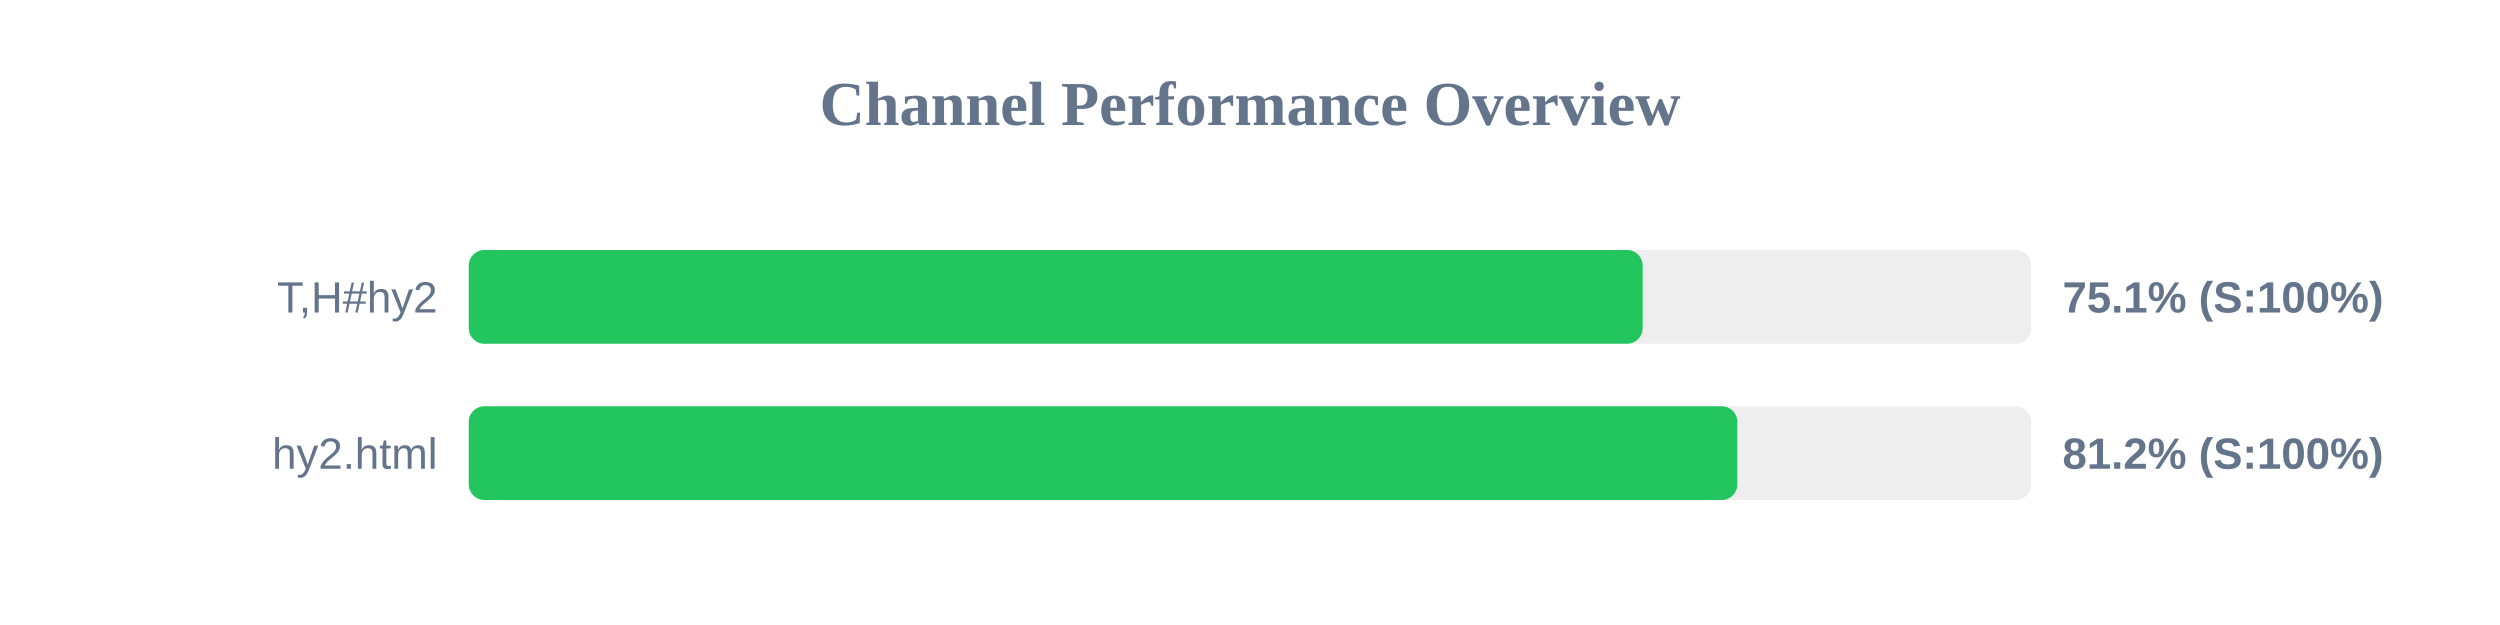
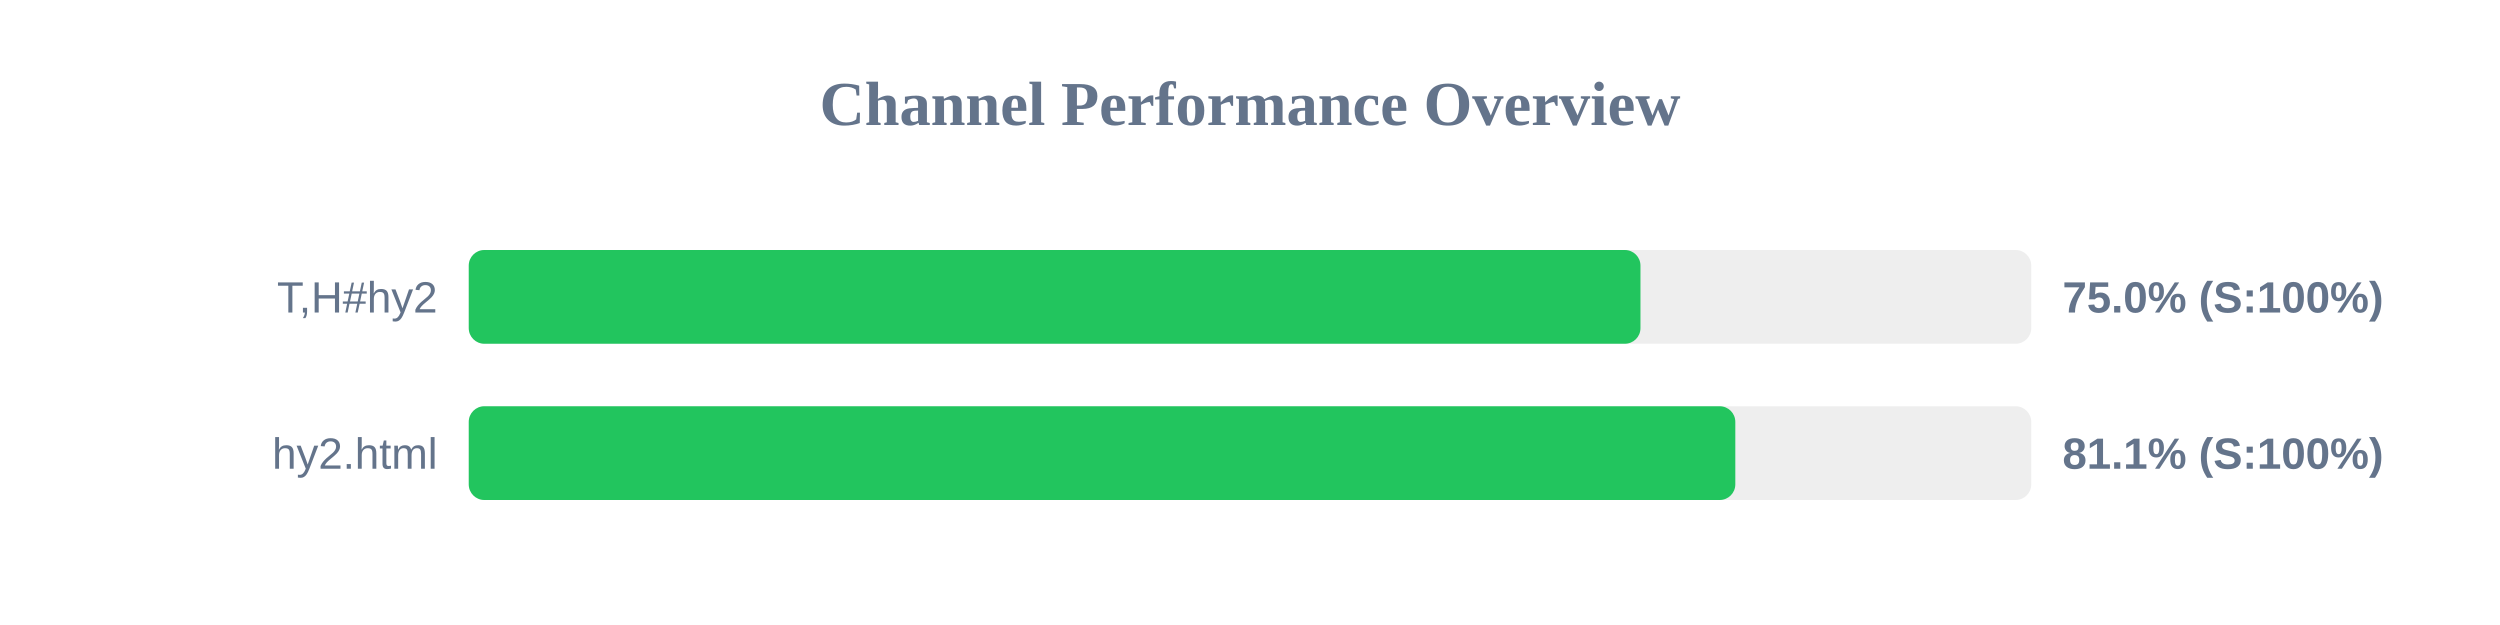
<svg xmlns="http://www.w3.org/2000/svg" width="800" height="200" version="1.1">
  <style>
        .row { font: 14px Arial; fill: #64748b; }
        .score { font: bold 14px Arial; fill: #64748b; }
    </style>
  <text x="400" y="40" text-anchor="middle" font-size="20px" font-weight="bold" fill="#64748b">Channel Performance Overview</text>
  <rect x="150" y="80" width="500" height="30" fill="#eee" rx="5" />
-   <rect x="150" y="80" width="375.65" height="30" fill="#22c55e" rx="5" />
+   <rect x="150" y="80" width="374.95" height="30" fill="#22c55e" rx="5" />
  <text x="140" y="100" text-anchor="end" class="row">T,H#hy2</text>
-   <text x="660" y="100" text-anchor="start" class="score">75.1% (S:100%)</text>
+   <text x="660" y="100" text-anchor="start" class="score">75.0% (S:100%)</text>
  <rect x="150" y="130" width="500" height="30" fill="#eee" rx="5" />
-   <rect x="150" y="130" width="405.95" height="30" fill="#22c55e" rx="5" />
+   <rect x="150" y="130" width="405.3" height="30" fill="#22c55e" rx="5" />
  <text x="140" y="150" text-anchor="end" class="row">hy2.html</text>
-   <text x="660" y="150" text-anchor="start" class="score">81.2% (S:100%)</text>
+   <text x="660" y="150" text-anchor="start" class="score">81.1% (S:100%)</text>
</svg>
